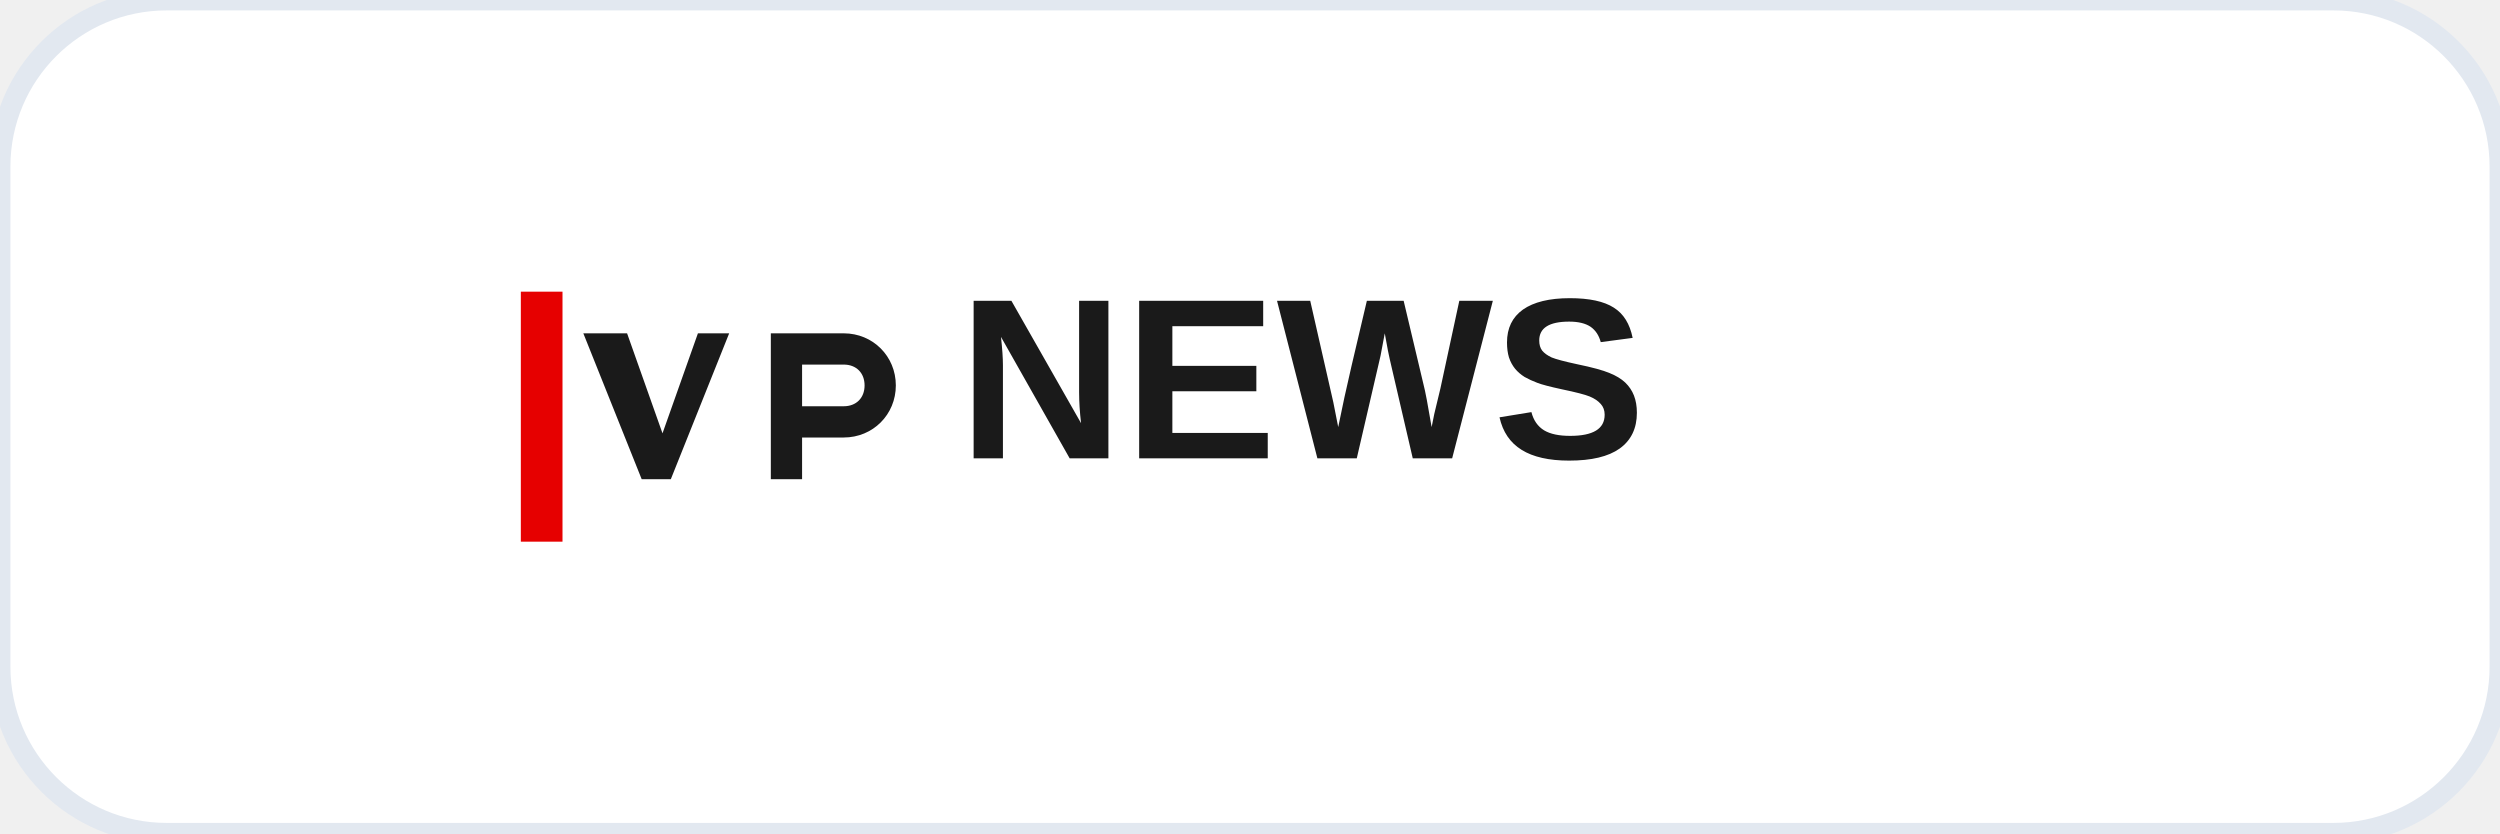
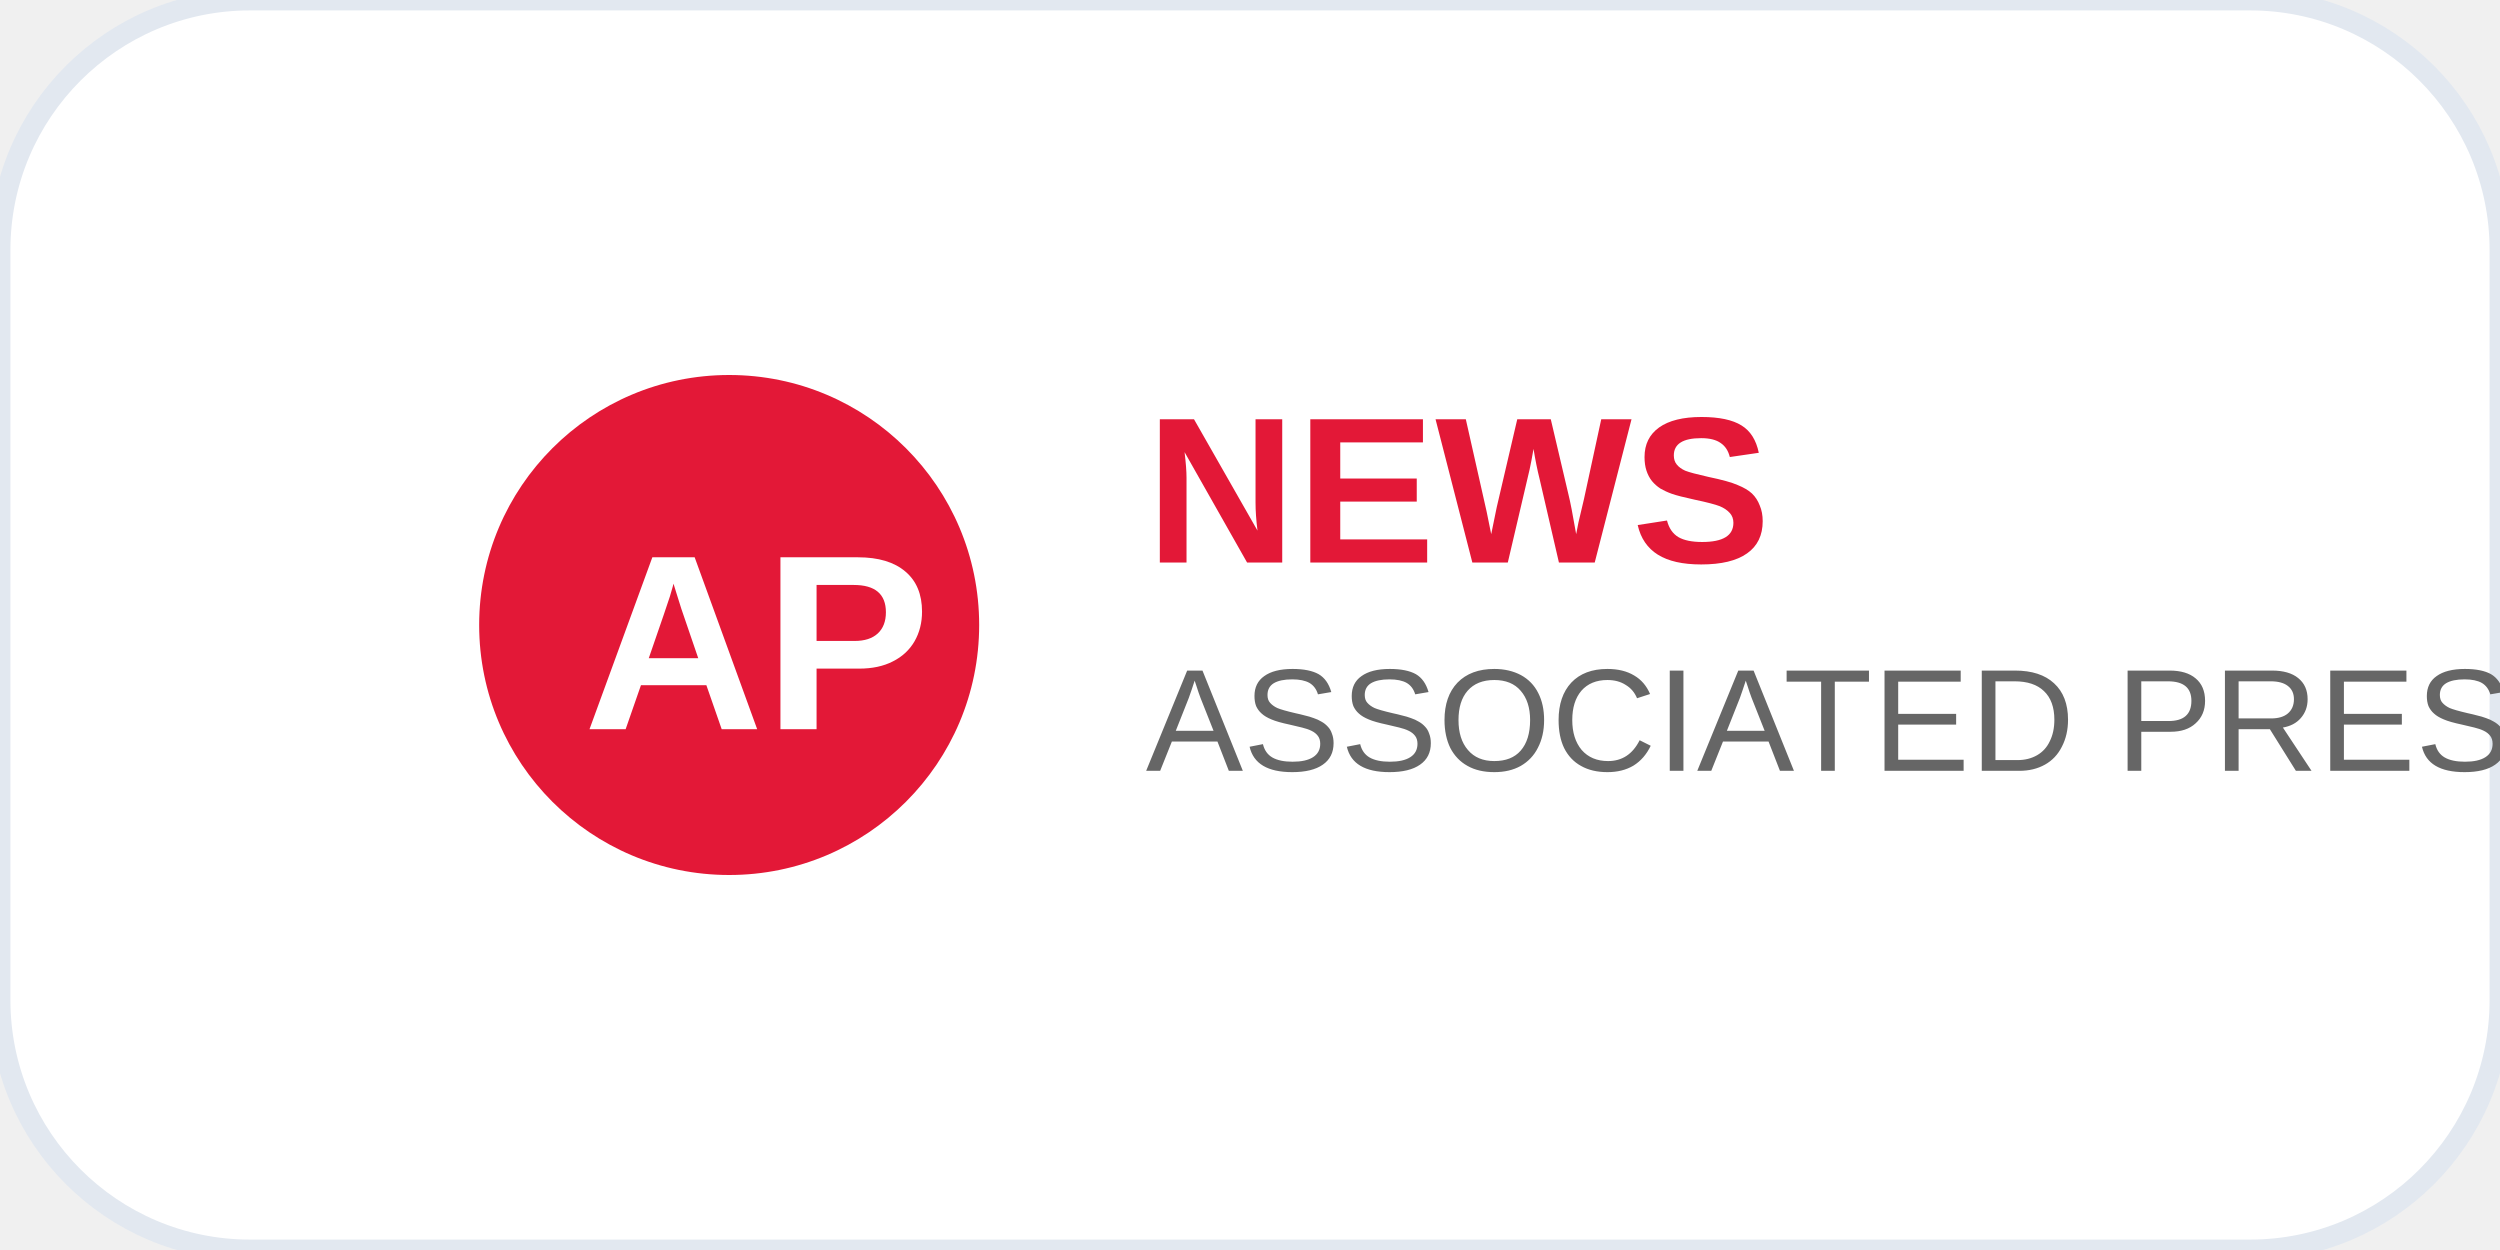
- <svg xmlns="http://www.w3.org/2000/svg" width="120" height="40" viewBox="0 0 120 40" fill="none">
-   <rect width="120" height="40" rx="8" fill="#ffffff" stroke="#e2e8f0" stroke-width="1" />
-   <g fill="#1a1a1a">
-     <path d="M28 16L30.8 23H32.2L35 16H33.5L31.8 20.8L30.1 16H28Z" />
-     <path d="M37 23V16H40.5C41.9 16 43 17.1 43 18.5S41.9 21 40.5 21H38.5V23H37ZM38.5 19.5H40.5C41.1 19.5 41.5 19.1 41.5 18.5S41.1 17.5 40.5 17.5H38.5V19.5Z" />
-     <text x="46" y="22" font-family="Arial, sans-serif" font-size="11" font-weight="600" fill="#1a1a1a">NEWS</text>
+ <svg xmlns="http://www.w3.org/2000/svg" width="120" height="60" viewBox="0 0 120 60" fill="none">
+   <rect width="120" height="60" rx="12" fill="#ffffff" stroke="#e2e8f0" stroke-width="1" />
+   <g transform="translate(20, 15)">
+     <circle cx="15" cy="15" r="12" fill="#E31837" />
+     <text x="8" y="20" font-family="Arial, sans-serif" font-size="12" font-weight="700" fill="#ffffff">AP</text>
+     <text x="35" y="12" font-family="Arial, sans-serif" font-size="10" font-weight="700" fill="#E31837">NEWS</text>
+     <text x="35" y="22" font-family="Arial, sans-serif" font-size="7" font-weight="500" fill="#666666">ASSOCIATED PRESS</text>
  </g>
-   <rect x="25" y="14" width="2" height="12" fill="#e60000" />
</svg>
